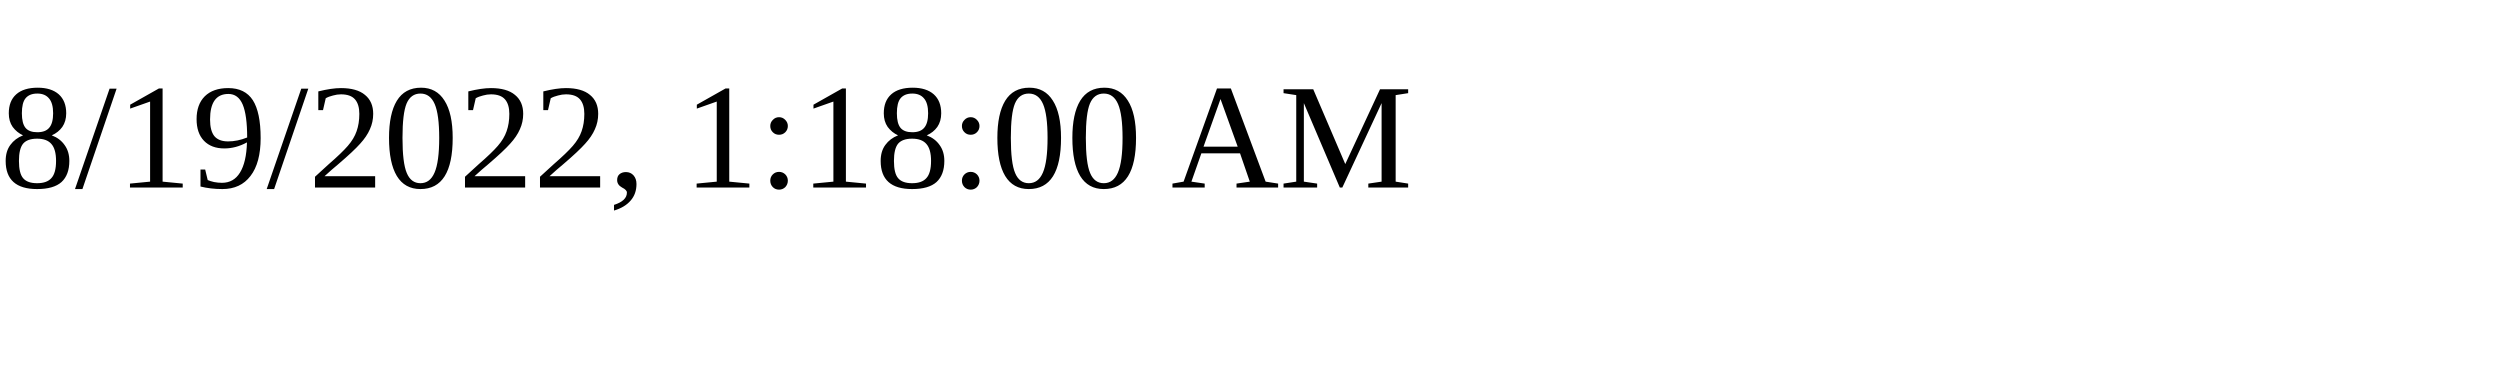
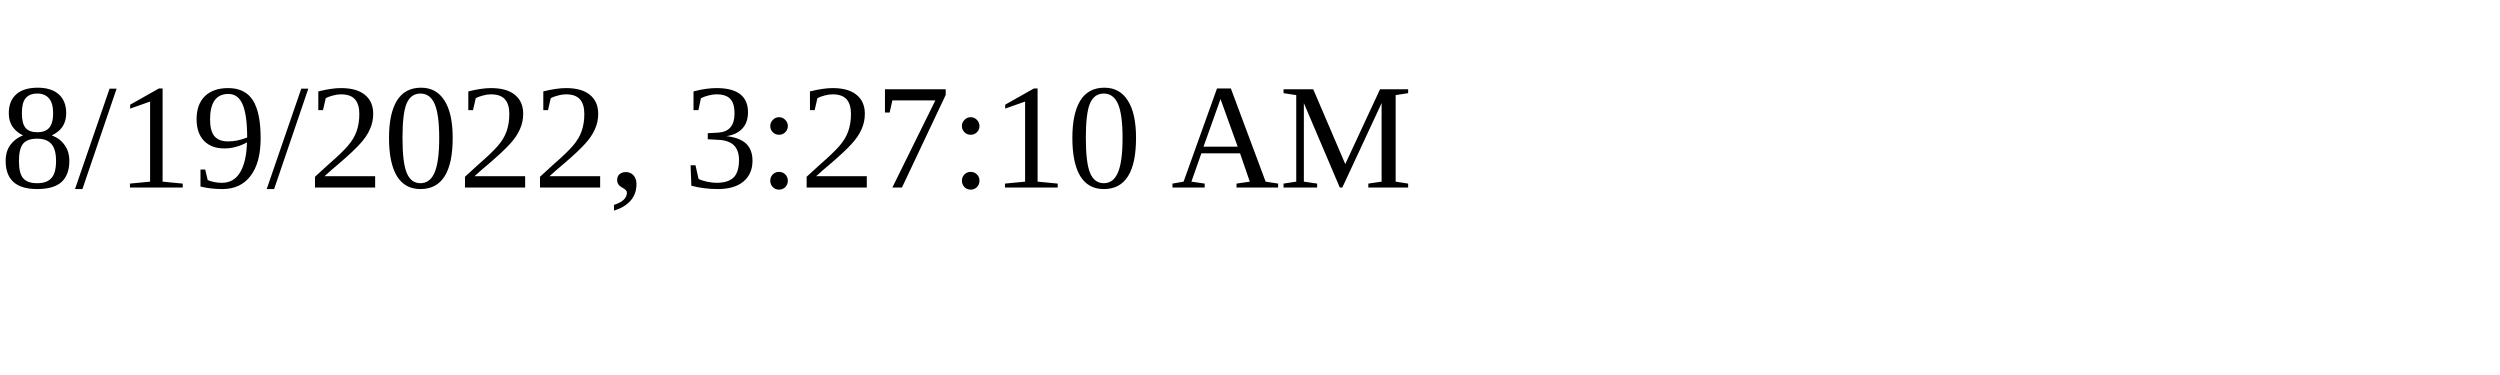
<svg xmlns="http://www.w3.org/2000/svg" height="30" width="200">
-   <text x="0" y="15">8/19/2022, 1:18:00 AM</text>
+   <text x="0" y="15">8/19/2022, 3:27:10 AM</text>
</svg>
